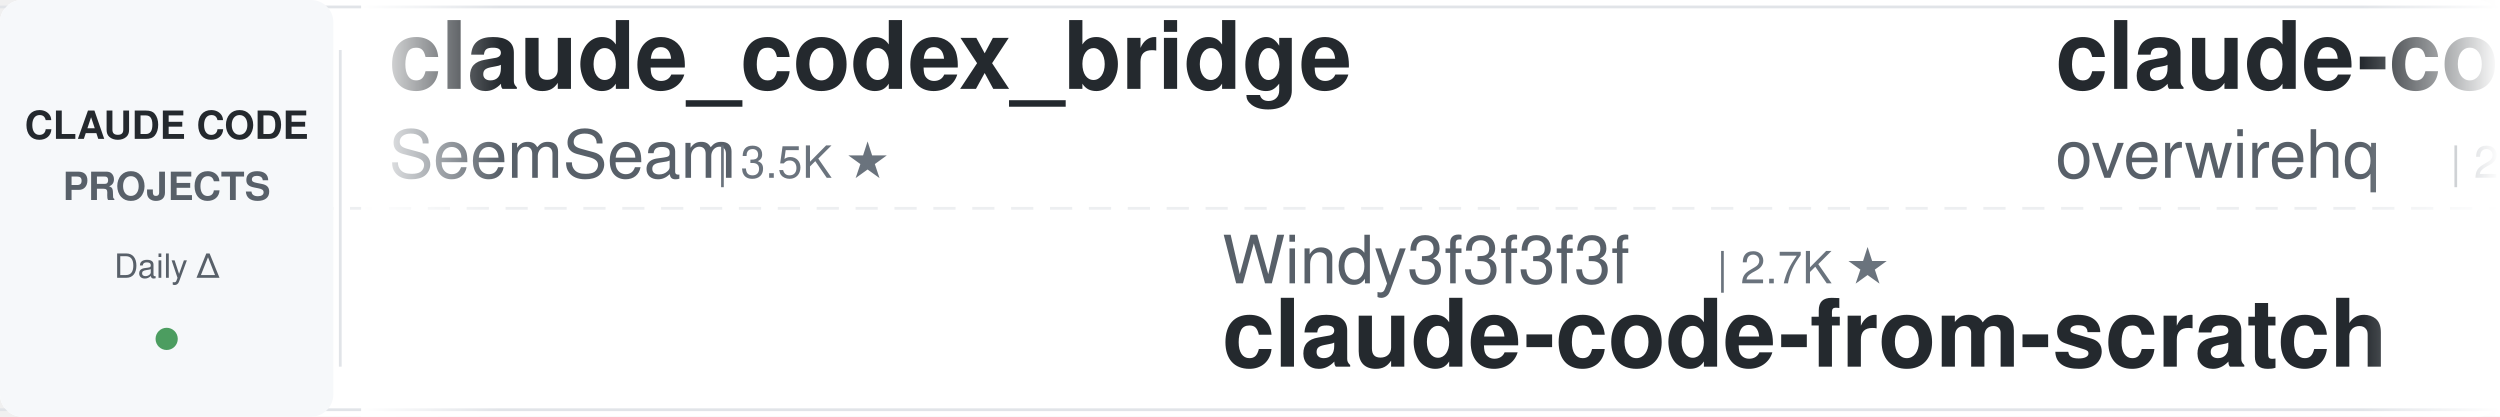
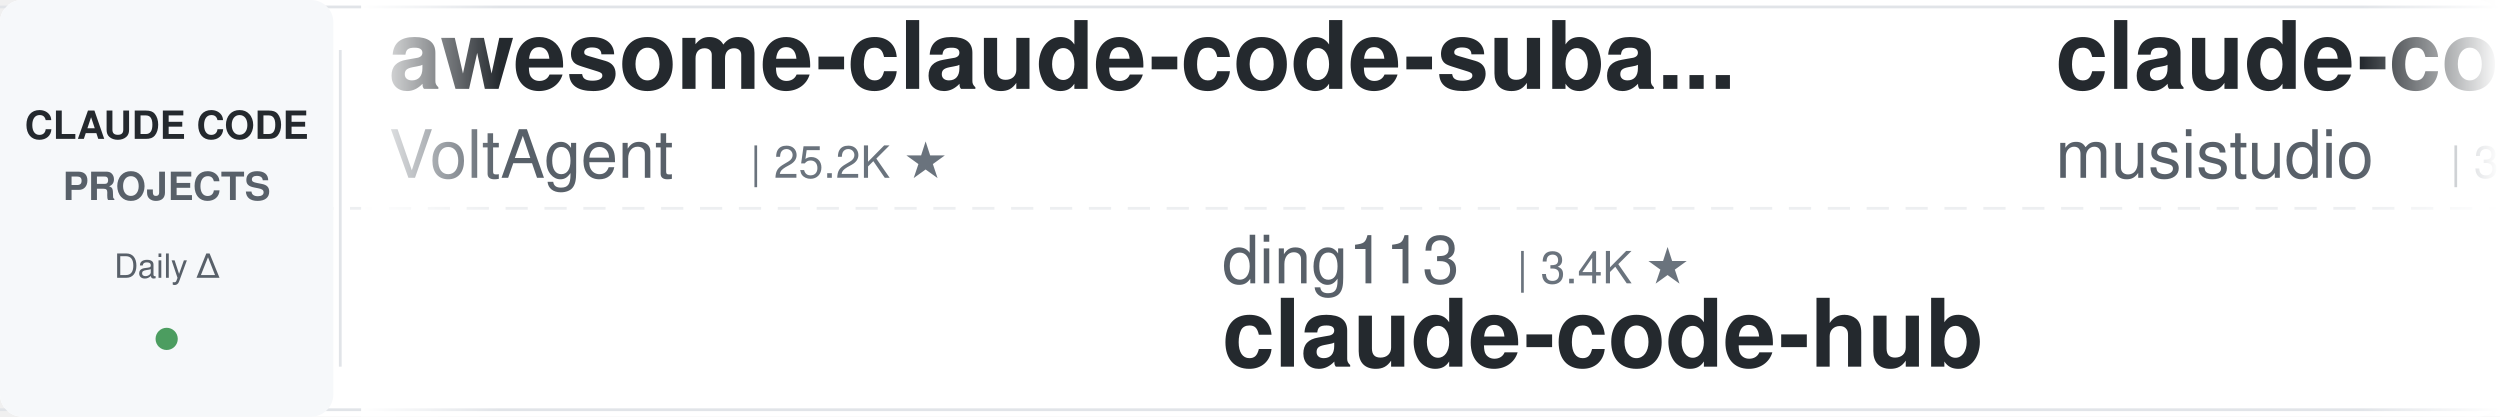
<svg xmlns="http://www.w3.org/2000/svg" width="900" height="150">
  <defs>
    <linearGradient id="leftFade" x1="0%" y1="0%" x2="100%" y2="0%">
      <stop offset="0%" style="stop-color:#ffffff;stop-opacity:1" />
      <stop offset="100%" style="stop-color:#ffffff;stop-opacity:0" />
    </linearGradient>
    <linearGradient id="rightFade" x1="0%" y1="0%" x2="100%" y2="0%">
      <stop offset="0%" style="stop-color:#ffffff;stop-opacity:0" />
      <stop offset="100%" style="stop-color:#ffffff;stop-opacity:1" />
    </linearGradient>
  </defs>
  <rect width="900" height="150" fill="#ffffff" rx="8" />
  <rect x="0" y="2" width="900" height="1" fill="#e1e4e8" />
  <rect x="0" y="147" width="900" height="1" fill="#e1e4e8" />
  <line x1="0" y1="75" x2="900" y2="75" stroke="#e1e4e8" stroke-width="1" stroke-dasharray="8 6" opacity="0.6" />
  <rect x="0" y="0" width="120" height="150" fill="#f6f8fa" rx="8" />
  <text x="60" y="50" font-family="-apple-system, BlinkMacSystemFont, 'Segoe UI', Helvetica, Arial, sans-serif" font-size="14" font-weight="600" fill="#24292e" text-anchor="middle">CLAUDE CODE</text>
  <text x="60" y="72" font-family="-apple-system, BlinkMacSystemFont, 'Segoe UI', Helvetica, Arial, sans-serif" font-size="14" font-weight="600" fill="#586069" text-anchor="middle">PROJECTS</text>
  <text x="60" y="100" font-family="-apple-system, BlinkMacSystemFont, 'Segoe UI', Helvetica, Arial, sans-serif" font-size="12" font-weight="500" fill="#586069" text-anchor="middle">Daily Δ</text>
  <circle cx="60" cy="122" r="4" fill="#22863a" opacity="0.8" />
  <rect x="122" y="18" width="1" height="114" fill="#e1e4e8" />
  <clipPath id="tickerClip">
    <rect x="130" y="0" width="770" height="150" />
  </clipPath>
  <g clip-path="url(#tickerClip)">
    <g id="tickerItems">
      <animateTransform attributeName="transform" attributeType="XML" type="translate" from="0 0" to="-3000 0" dur="54s" repeatCount="indefinite" />
      <g transform="translate(0, 0)">
-         <text x="140" y="32" font-family="-apple-system, BlinkMacSystemFont, 'Segoe UI', Helvetica, Arial, sans-serif" font-size="34" font-weight="600" fill="#24292e">claude_codex_bridge</text>
-         <text x="140" y="64" font-family="-apple-system, BlinkMacSystemFont, 'Segoe UI', Helvetica, Arial, sans-serif" font-size="24" font-weight="400" fill="#586069">SeemSeam</text>
-         <text x="258" y="64" font-family="-apple-system, BlinkMacSystemFont, 'Segoe UI', Helvetica, Arial, sans-serif" font-size="16" font-weight="500" fill="#6a737d">| 3.5K ★</text>
+         <text x="140" y="32" font-family="-apple-system, BlinkMacSystemFont, 'Segoe UI', Helvetica, Arial, sans-serif" font-size="34" font-weight="600" fill="#24292e">awesome-claude-code-suba...</text>
+         <text x="140" y="64" font-family="-apple-system, BlinkMacSystemFont, 'Segoe UI', Helvetica, Arial, sans-serif" font-size="24" font-weight="400" fill="#586069">VoltAgent</text>
+         <text x="270" y="64" font-family="-apple-system, BlinkMacSystemFont, 'Segoe UI', Helvetica, Arial, sans-serif" font-size="16" font-weight="500" fill="#6a737d">| 25.2K ★</text>
      </g>
      <g transform="translate(300, 0)">
-         <text x="140" y="102" font-family="-apple-system, BlinkMacSystemFont, 'Segoe UI', Helvetica, Arial, sans-serif" font-size="24" font-weight="400" fill="#586069">Windy3f3f3f3f</text>
-         <text x="318" y="102" font-family="-apple-system, BlinkMacSystemFont, 'Segoe UI', Helvetica, Arial, sans-serif" font-size="16" font-weight="500" fill="#6a737d">| 2.7K ★</text>
-         <text x="140" y="132" font-family="-apple-system, BlinkMacSystemFont, 'Segoe UI', Helvetica, Arial, sans-serif" font-size="34" font-weight="600" fill="#24292e">claude-code-from-scratch</text>
+         <text x="140" y="102" font-family="-apple-system, BlinkMacSystemFont, 'Segoe UI', Helvetica, Arial, sans-serif" font-size="24" font-weight="400" fill="#586069">ding113</text>
+         <text x="246" y="102" font-family="-apple-system, BlinkMacSystemFont, 'Segoe UI', Helvetica, Arial, sans-serif" font-size="16" font-weight="500" fill="#6a737d">| 3.4K ★</text>
+         <text x="140" y="132" font-family="-apple-system, BlinkMacSystemFont, 'Segoe UI', Helvetica, Arial, sans-serif" font-size="34" font-weight="600" fill="#24292e">claude-code-hub</text>
      </g>
      <g transform="translate(600, 0)">
-         <text x="140" y="32" font-family="-apple-system, BlinkMacSystemFont, 'Segoe UI', Helvetica, Arial, sans-serif" font-size="34" font-weight="600" fill="#24292e">claude-code-telegram</text>
-         <text x="140" y="64" font-family="-apple-system, BlinkMacSystemFont, 'Segoe UI', Helvetica, Arial, sans-serif" font-size="24" font-weight="400" fill="#586069">overwirehq</text>
-         <text x="282" y="64" font-family="-apple-system, BlinkMacSystemFont, 'Segoe UI', Helvetica, Arial, sans-serif" font-size="16" font-weight="500" fill="#6a737d">| 2.8K ★</text>
+         <text x="140" y="32" font-family="-apple-system, BlinkMacSystemFont, 'Segoe UI', Helvetica, Arial, sans-serif" font-size="34" font-weight="600" fill="#24292e">claude-code-router</text>
+         <text x="140" y="64" font-family="-apple-system, BlinkMacSystemFont, 'Segoe UI', Helvetica, Arial, sans-serif" font-size="24" font-weight="400" fill="#586069">musistudio</text>
+         <text x="282" y="64" font-family="-apple-system, BlinkMacSystemFont, 'Segoe UI', Helvetica, Arial, sans-serif" font-size="16" font-weight="500" fill="#6a737d">| 37.3K ★</text>
      </g>
      <g transform="translate(900, 0)">
        <text x="140" y="102" font-family="-apple-system, BlinkMacSystemFont, 'Segoe UI', Helvetica, Arial, sans-serif" font-size="24" font-weight="400" fill="#586069">rohitg00</text>
        <text x="258" y="102" font-family="-apple-system, BlinkMacSystemFont, 'Segoe UI', Helvetica, Arial, sans-serif" font-size="16" font-weight="500" fill="#6a737d">| 2.6K ★</text>
        <text x="140" y="132" font-family="-apple-system, BlinkMacSystemFont, 'Segoe UI', Helvetica, Arial, sans-serif" font-size="34" font-weight="600" fill="#24292e">awesome-claude-code-tool...</text>
      </g>
      <g transform="translate(1200, 0)">
-         <text x="140" y="32" font-family="-apple-system, BlinkMacSystemFont, 'Segoe UI', Helvetica, Arial, sans-serif" font-size="34" font-weight="600" fill="#24292e">claude-code-tips</text>
-         <text x="140" y="64" font-family="-apple-system, BlinkMacSystemFont, 'Segoe UI', Helvetica, Arial, sans-serif" font-size="24" font-weight="400" fill="#586069">ykdojo</text>
-         <text x="234" y="64" font-family="-apple-system, BlinkMacSystemFont, 'Segoe UI', Helvetica, Arial, sans-serif" font-size="16" font-weight="500" fill="#6a737d">| 10.1K ★</text>
+         <text x="140" y="32" font-family="-apple-system, BlinkMacSystemFont, 'Segoe UI', Helvetica, Arial, sans-serif" font-size="34" font-weight="600" fill="#24292e">claude-code-rev</text>
+         <text x="140" y="64" font-family="-apple-system, BlinkMacSystemFont, 'Segoe UI', Helvetica, Arial, sans-serif" font-size="24" font-weight="400" fill="#586069">oboard</text>
+         <text x="234" y="64" font-family="-apple-system, BlinkMacSystemFont, 'Segoe UI', Helvetica, Arial, sans-serif" font-size="16" font-weight="500" fill="#6a737d">| 3.3K ★</text>
      </g>
      <g transform="translate(1500, 0)">
-         <text x="140" y="102" font-family="-apple-system, BlinkMacSystemFont, 'Segoe UI', Helvetica, Arial, sans-serif" font-size="24" font-weight="400" fill="#586069">Cranot</text>
-         <text x="234" y="102" font-family="-apple-system, BlinkMacSystemFont, 'Segoe UI', Helvetica, Arial, sans-serif" font-size="16" font-weight="500" fill="#6a737d">| 2.9K ★</text>
-         <text x="140" y="132" font-family="-apple-system, BlinkMacSystemFont, 'Segoe UI', Helvetica, Arial, sans-serif" font-size="34" font-weight="600" fill="#24292e">claude-code-guide</text>
+         <text x="140" y="102" font-family="-apple-system, BlinkMacSystemFont, 'Segoe UI', Helvetica, Arial, sans-serif" font-size="24" font-weight="400" fill="#586069">AICoderTudou</text>
+         <text x="306" y="102" font-family="-apple-system, BlinkMacSystemFont, 'Segoe UI', Helvetica, Arial, sans-serif" font-size="16" font-weight="500" fill="#6a737d">| 494 ★</text>
+         <text x="140" y="132" font-family="-apple-system, BlinkMacSystemFont, 'Segoe UI', Helvetica, Arial, sans-serif" font-size="34" font-weight="600" fill="#24292e">claude-code-tudou</text>
      </g>
      <g transform="translate(1800, 0)">
-         <text x="140" y="32" font-family="-apple-system, BlinkMacSystemFont, 'Segoe UI', Helvetica, Arial, sans-serif" font-size="34" font-weight="600" fill="#24292e">oh-my-claudecode</text>
-         <text x="140" y="64" font-family="-apple-system, BlinkMacSystemFont, 'Segoe UI', Helvetica, Arial, sans-serif" font-size="24" font-weight="400" fill="#586069">Yeachan-Heo</text>
-         <text x="294" y="64" font-family="-apple-system, BlinkMacSystemFont, 'Segoe UI', Helvetica, Arial, sans-serif" font-size="16" font-weight="500" fill="#6a737d">| 39.3K ★</text>
+         <text x="140" y="32" font-family="-apple-system, BlinkMacSystemFont, 'Segoe UI', Helvetica, Arial, sans-serif" font-size="34" font-weight="600" fill="#24292e">awesome-claude-code-plug...</text>
+         <text x="140" y="64" font-family="-apple-system, BlinkMacSystemFont, 'Segoe UI', Helvetica, Arial, sans-serif" font-size="24" font-weight="400" fill="#586069">ccplugins</text>
+         <text x="270" y="64" font-family="-apple-system, BlinkMacSystemFont, 'Segoe UI', Helvetica, Arial, sans-serif" font-size="16" font-weight="500" fill="#6a737d">| 947 ★</text>
      </g>
      <g transform="translate(2100, 0)">
-         <text x="140" y="102" font-family="-apple-system, BlinkMacSystemFont, 'Segoe UI', Helvetica, Arial, sans-serif" font-size="24" font-weight="400" fill="#586069">disler</text>
-         <text x="234" y="102" font-family="-apple-system, BlinkMacSystemFont, 'Segoe UI', Helvetica, Arial, sans-serif" font-size="16" font-weight="500" fill="#6a737d">| 3.9K ★</text>
-         <text x="140" y="132" font-family="-apple-system, BlinkMacSystemFont, 'Segoe UI', Helvetica, Arial, sans-serif" font-size="34" font-weight="600" fill="#24292e">claude-code-hooks-master...</text>
+         <text x="140" y="102" font-family="-apple-system, BlinkMacSystemFont, 'Segoe UI', Helvetica, Arial, sans-serif" font-size="24" font-weight="400" fill="#586069">darcyegb</text>
+         <text x="258" y="102" font-family="-apple-system, BlinkMacSystemFont, 'Segoe UI', Helvetica, Arial, sans-serif" font-size="16" font-weight="500" fill="#6a737d">| 765 ★</text>
+         <text x="140" y="132" font-family="-apple-system, BlinkMacSystemFont, 'Segoe UI', Helvetica, Arial, sans-serif" font-size="34" font-weight="600" fill="#24292e">ClaudeCodeAgents</text>
      </g>
      <g transform="translate(2400, 0)">
-         <text x="140" y="32" font-family="-apple-system, BlinkMacSystemFont, 'Segoe UI', Helvetica, Arial, sans-serif" font-size="34" font-weight="600" fill="#24292e">claude-code-system-promp...</text>
-         <text x="140" y="64" font-family="-apple-system, BlinkMacSystemFont, 'Segoe UI', Helvetica, Arial, sans-serif" font-size="24" font-weight="400" fill="#586069">Piebald-AI</text>
-         <text x="282" y="64" font-family="-apple-system, BlinkMacSystemFont, 'Segoe UI', Helvetica, Arial, sans-serif" font-size="16" font-weight="500" fill="#6a737d">| 12.7K ★</text>
+         <text x="140" y="32" font-family="-apple-system, BlinkMacSystemFont, 'Segoe UI', Helvetica, Arial, sans-serif" font-size="34" font-weight="600" fill="#24292e">claude-code-source</text>
+         <text x="140" y="64" font-family="-apple-system, BlinkMacSystemFont, 'Segoe UI', Helvetica, Arial, sans-serif" font-size="24" font-weight="400" fill="#586069">AprilNEA</text>
+         <text x="258" y="64" font-family="-apple-system, BlinkMacSystemFont, 'Segoe UI', Helvetica, Arial, sans-serif" font-size="16" font-weight="500" fill="#6a737d">| 391 ★</text>
      </g>
      <g transform="translate(2700, 0)">
-         <text x="140" y="102" font-family="-apple-system, BlinkMacSystemFont, 'Segoe UI', Helvetica, Arial, sans-serif" font-size="24" font-weight="400" fill="#586069">AprilNEA</text>
-         <text x="258" y="102" font-family="-apple-system, BlinkMacSystemFont, 'Segoe UI', Helvetica, Arial, sans-serif" font-size="16" font-weight="500" fill="#6a737d">| 391 ★</text>
-         <text x="140" y="132" font-family="-apple-system, BlinkMacSystemFont, 'Segoe UI', Helvetica, Arial, sans-serif" font-size="34" font-weight="600" fill="#24292e">claude-code-source</text>
+         <text x="140" y="102" font-family="-apple-system, BlinkMacSystemFont, 'Segoe UI', Helvetica, Arial, sans-serif" font-size="24" font-weight="400" fill="#586069">ChrisWiles</text>
+         <text x="282" y="102" font-family="-apple-system, BlinkMacSystemFont, 'Segoe UI', Helvetica, Arial, sans-serif" font-size="16" font-weight="500" fill="#6a737d">| 6.1K ★</text>
+         <text x="140" y="132" font-family="-apple-system, BlinkMacSystemFont, 'Segoe UI', Helvetica, Arial, sans-serif" font-size="34" font-weight="600" fill="#24292e">claude-code-showcase</text>
      </g>
      <g transform="translate(3000, 0)">
-         <text x="140" y="32" font-family="-apple-system, BlinkMacSystemFont, 'Segoe UI', Helvetica, Arial, sans-serif" font-size="34" font-weight="600" fill="#24292e">claude_codex_bridge</text>
-         <text x="140" y="64" font-family="-apple-system, BlinkMacSystemFont, 'Segoe UI', Helvetica, Arial, sans-serif" font-size="24" font-weight="400" fill="#586069">SeemSeam</text>
-         <text x="258" y="64" font-family="-apple-system, BlinkMacSystemFont, 'Segoe UI', Helvetica, Arial, sans-serif" font-size="16" font-weight="500" fill="#6a737d">| 3.5K ★</text>
+         <text x="140" y="32" font-family="-apple-system, BlinkMacSystemFont, 'Segoe UI', Helvetica, Arial, sans-serif" font-size="34" font-weight="600" fill="#24292e">awesome-claude-code-suba...</text>
+         <text x="140" y="64" font-family="-apple-system, BlinkMacSystemFont, 'Segoe UI', Helvetica, Arial, sans-serif" font-size="24" font-weight="400" fill="#586069">VoltAgent</text>
+         <text x="270" y="64" font-family="-apple-system, BlinkMacSystemFont, 'Segoe UI', Helvetica, Arial, sans-serif" font-size="16" font-weight="500" fill="#6a737d">| 25.2K ★</text>
      </g>
      <g transform="translate(3300, 0)">
-         <text x="140" y="102" font-family="-apple-system, BlinkMacSystemFont, 'Segoe UI', Helvetica, Arial, sans-serif" font-size="24" font-weight="400" fill="#586069">Windy3f3f3f3f</text>
-         <text x="318" y="102" font-family="-apple-system, BlinkMacSystemFont, 'Segoe UI', Helvetica, Arial, sans-serif" font-size="16" font-weight="500" fill="#6a737d">| 2.7K ★</text>
-         <text x="140" y="132" font-family="-apple-system, BlinkMacSystemFont, 'Segoe UI', Helvetica, Arial, sans-serif" font-size="34" font-weight="600" fill="#24292e">claude-code-from-scratch</text>
+         <text x="140" y="102" font-family="-apple-system, BlinkMacSystemFont, 'Segoe UI', Helvetica, Arial, sans-serif" font-size="24" font-weight="400" fill="#586069">ding113</text>
+         <text x="246" y="102" font-family="-apple-system, BlinkMacSystemFont, 'Segoe UI', Helvetica, Arial, sans-serif" font-size="16" font-weight="500" fill="#6a737d">| 3.4K ★</text>
+         <text x="140" y="132" font-family="-apple-system, BlinkMacSystemFont, 'Segoe UI', Helvetica, Arial, sans-serif" font-size="34" font-weight="600" fill="#24292e">claude-code-hub</text>
      </g>
      <g transform="translate(3600, 0)">
-         <text x="140" y="32" font-family="-apple-system, BlinkMacSystemFont, 'Segoe UI', Helvetica, Arial, sans-serif" font-size="34" font-weight="600" fill="#24292e">claude-code-telegram</text>
-         <text x="140" y="64" font-family="-apple-system, BlinkMacSystemFont, 'Segoe UI', Helvetica, Arial, sans-serif" font-size="24" font-weight="400" fill="#586069">overwirehq</text>
-         <text x="282" y="64" font-family="-apple-system, BlinkMacSystemFont, 'Segoe UI', Helvetica, Arial, sans-serif" font-size="16" font-weight="500" fill="#6a737d">| 2.8K ★</text>
+         <text x="140" y="32" font-family="-apple-system, BlinkMacSystemFont, 'Segoe UI', Helvetica, Arial, sans-serif" font-size="34" font-weight="600" fill="#24292e">claude-code-router</text>
+         <text x="140" y="64" font-family="-apple-system, BlinkMacSystemFont, 'Segoe UI', Helvetica, Arial, sans-serif" font-size="24" font-weight="400" fill="#586069">musistudio</text>
+         <text x="282" y="64" font-family="-apple-system, BlinkMacSystemFont, 'Segoe UI', Helvetica, Arial, sans-serif" font-size="16" font-weight="500" fill="#6a737d">| 37.3K ★</text>
      </g>
      <g transform="translate(3900, 0)">
        <text x="140" y="102" font-family="-apple-system, BlinkMacSystemFont, 'Segoe UI', Helvetica, Arial, sans-serif" font-size="24" font-weight="400" fill="#586069">rohitg00</text>
        <text x="258" y="102" font-family="-apple-system, BlinkMacSystemFont, 'Segoe UI', Helvetica, Arial, sans-serif" font-size="16" font-weight="500" fill="#6a737d">| 2.6K ★</text>
        <text x="140" y="132" font-family="-apple-system, BlinkMacSystemFont, 'Segoe UI', Helvetica, Arial, sans-serif" font-size="34" font-weight="600" fill="#24292e">awesome-claude-code-tool...</text>
      </g>
    </g>
  </g>
  <rect x="130" y="0" width="50" height="150" fill="url(#leftFade)" />
  <rect x="850" y="0" width="50" height="150" fill="url(#rightFade)" />
</svg>
